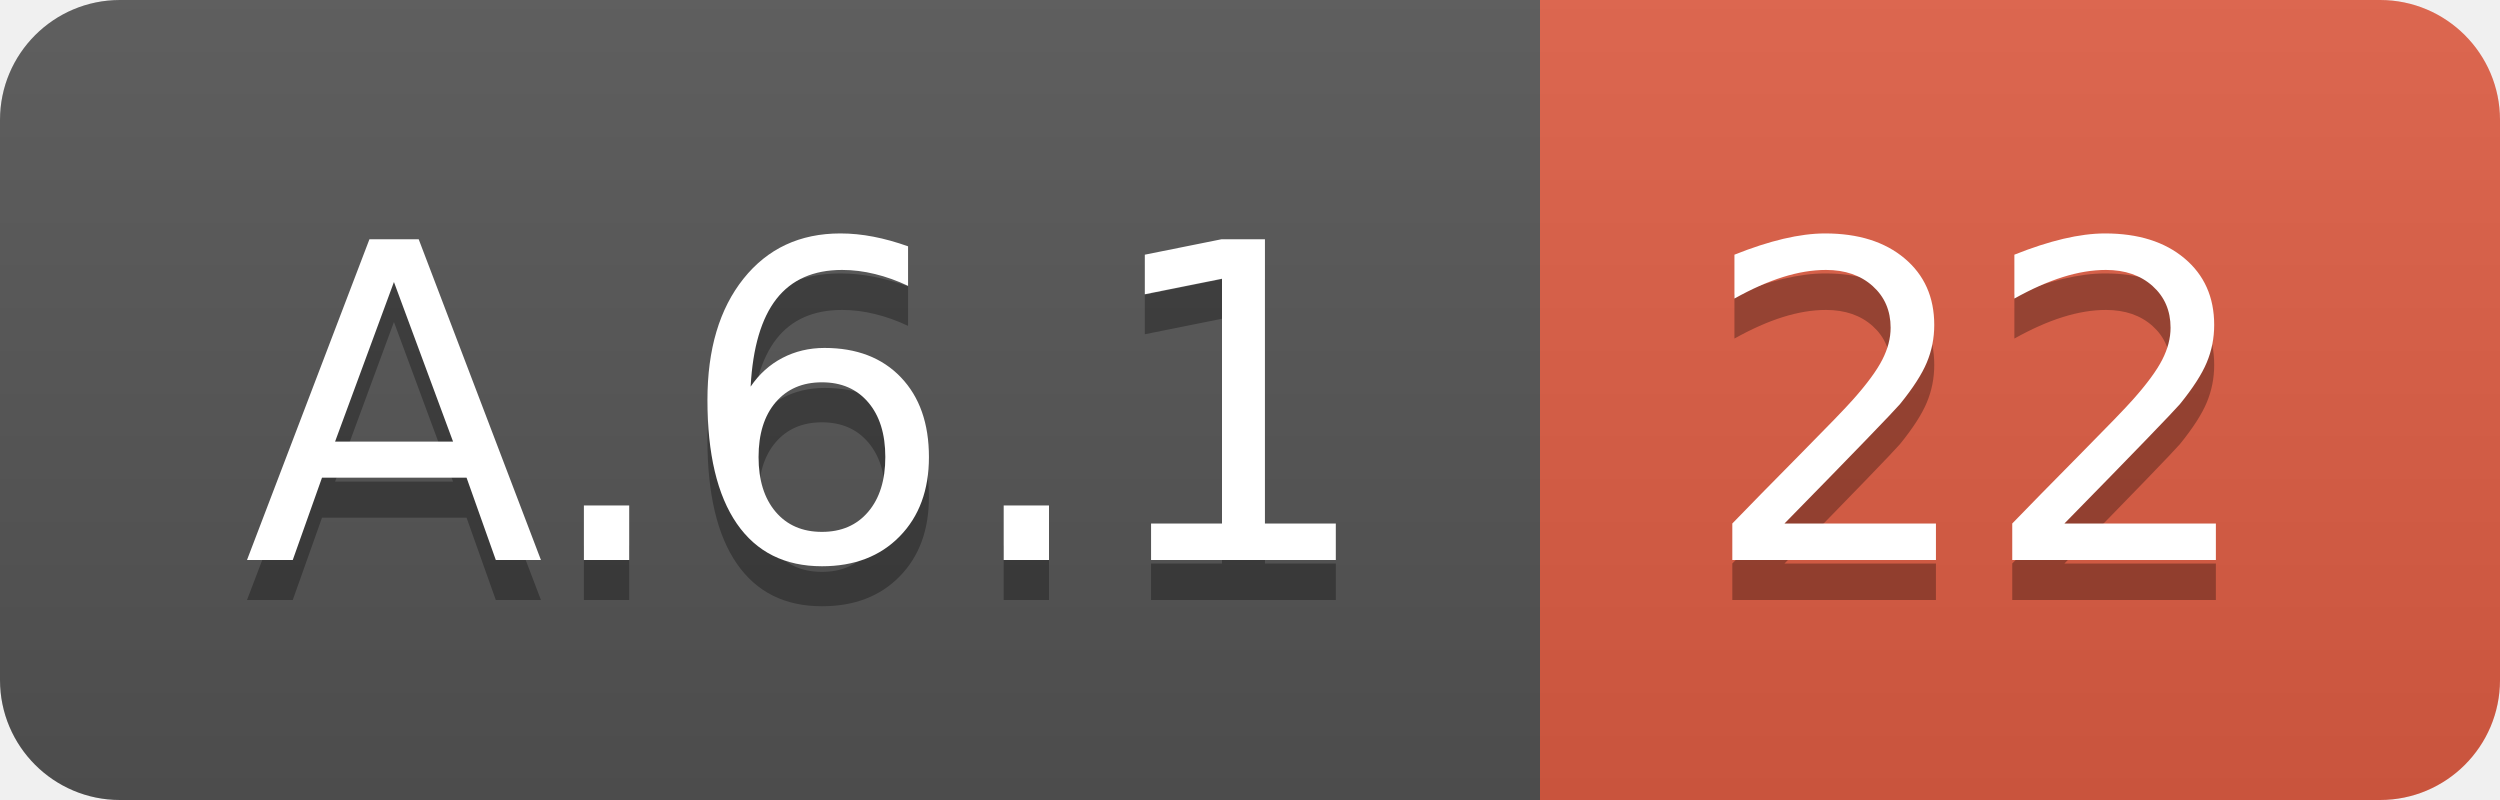
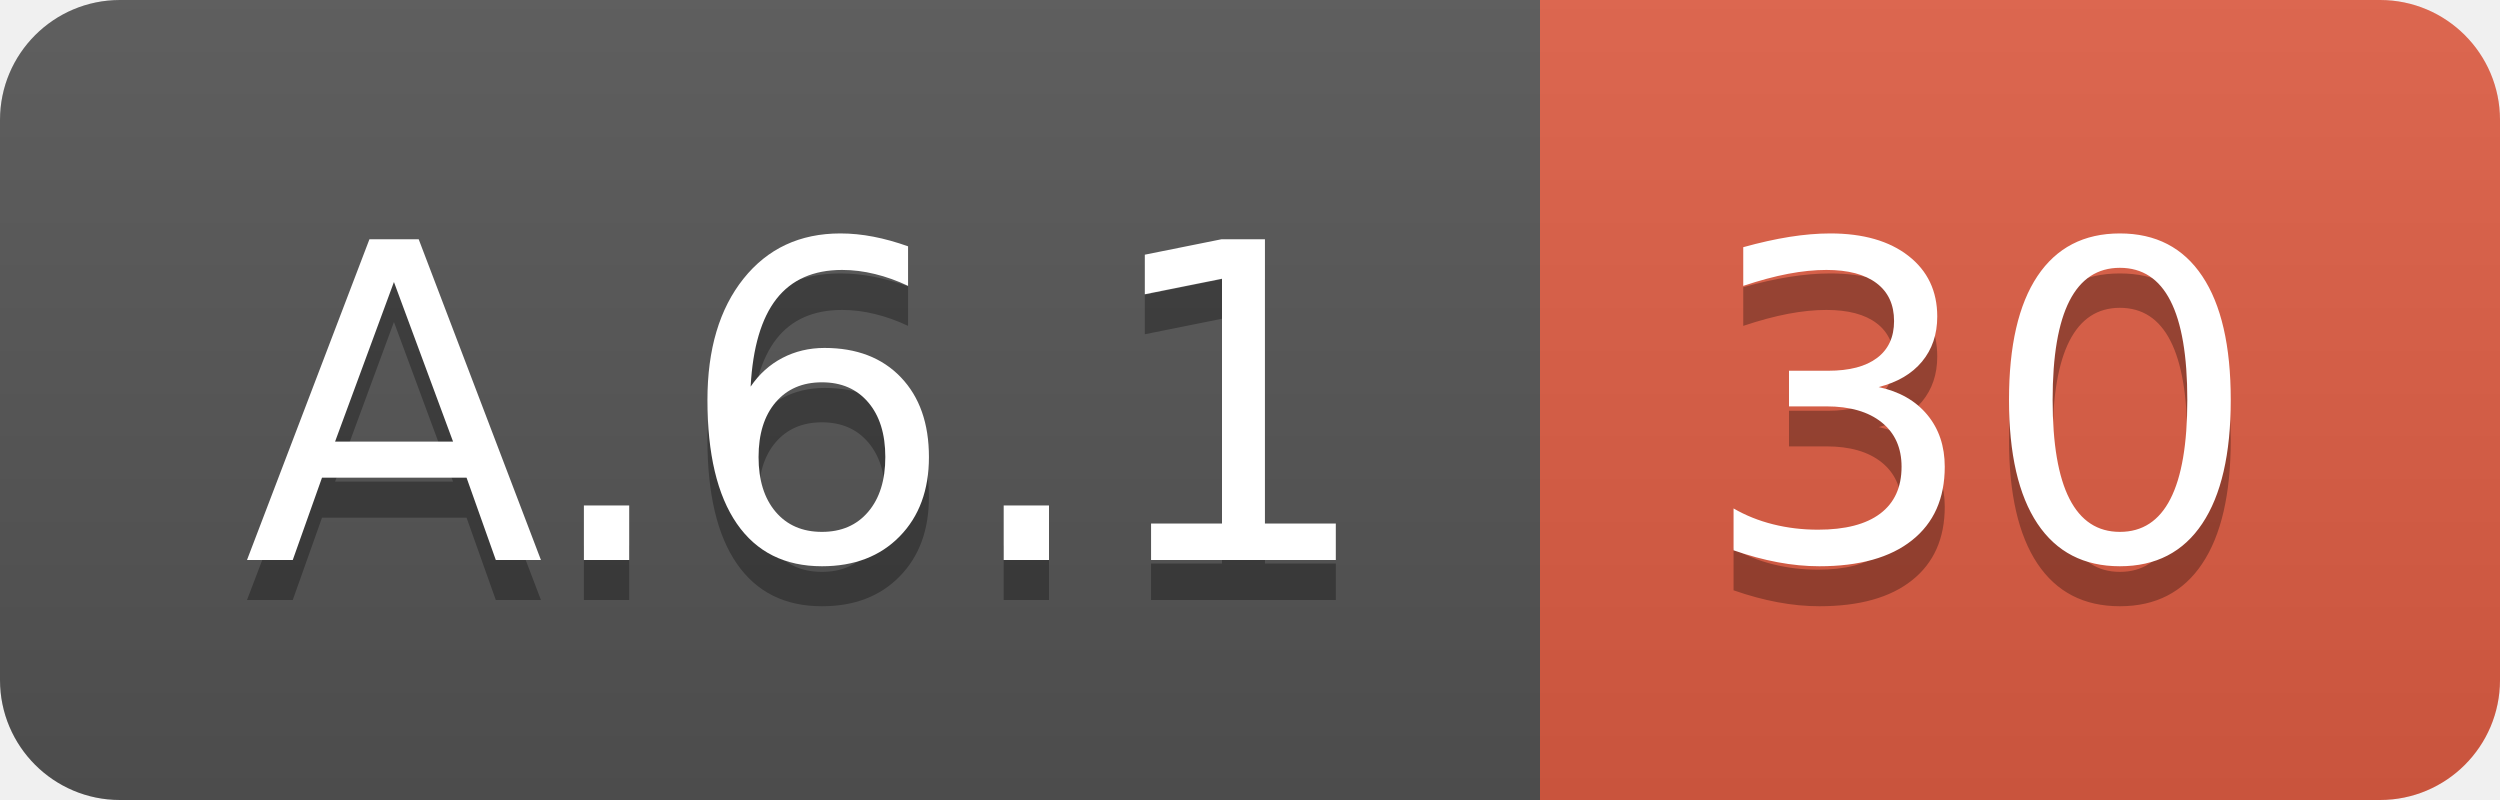
<svg xmlns="http://www.w3.org/2000/svg" width="62.5" height="20">
  <linearGradient id="smooth" x2="0" y2="100%">
    <stop offset="0" stop-color="#bbb" stop-opacity=".1" />
    <stop offset="1" stop-opacity=".1" />
  </linearGradient>
  <clipPath id="round">
    <rect width="62.5" height="20" rx="3" fill="#fff" />
  </clipPath>
  <g clip-path="url(#round)">
    <rect width="38.5" height="20" fill="#555" />
    <rect x="38.5" width="24.0" height="20" fill="#e05d44" />
    <rect width="62.5" height="20" fill="url(#smooth)" />
  </g>
  <g fill="#fff" text-anchor="middle" font-family="DejaVu Sans,Verdana,Geneva,sans-serif" font-size="110">
    <text x="202.5" y="150" fill="#010101" fill-opacity=".3" transform="scale(0.1)" textLength="285.0" lengthAdjust="spacing">A.6.1</text>
    <text x="202.5" y="140" transform="scale(0.1)" textLength="285.0" lengthAdjust="spacing">A.6.1</text>
-     <text x="495.0" y="150" fill="#010101" fill-opacity=".3" transform="scale(0.1)" textLength="140.0" lengthAdjust="spacing">22</text>
-     <text x="495.0" y="140" transform="scale(0.1)" textLength="140.0" lengthAdjust="spacing">22</text>
+     <text x="495.0" y="150" fill="#010101" fill-opacity=".3" transform="scale(0.1)" textLength="140.0" lengthAdjust="spacing">30</text>
+     <text x="495.0" y="140" transform="scale(0.1)" textLength="140.0" lengthAdjust="spacing">30</text>
  </g>
</svg>
